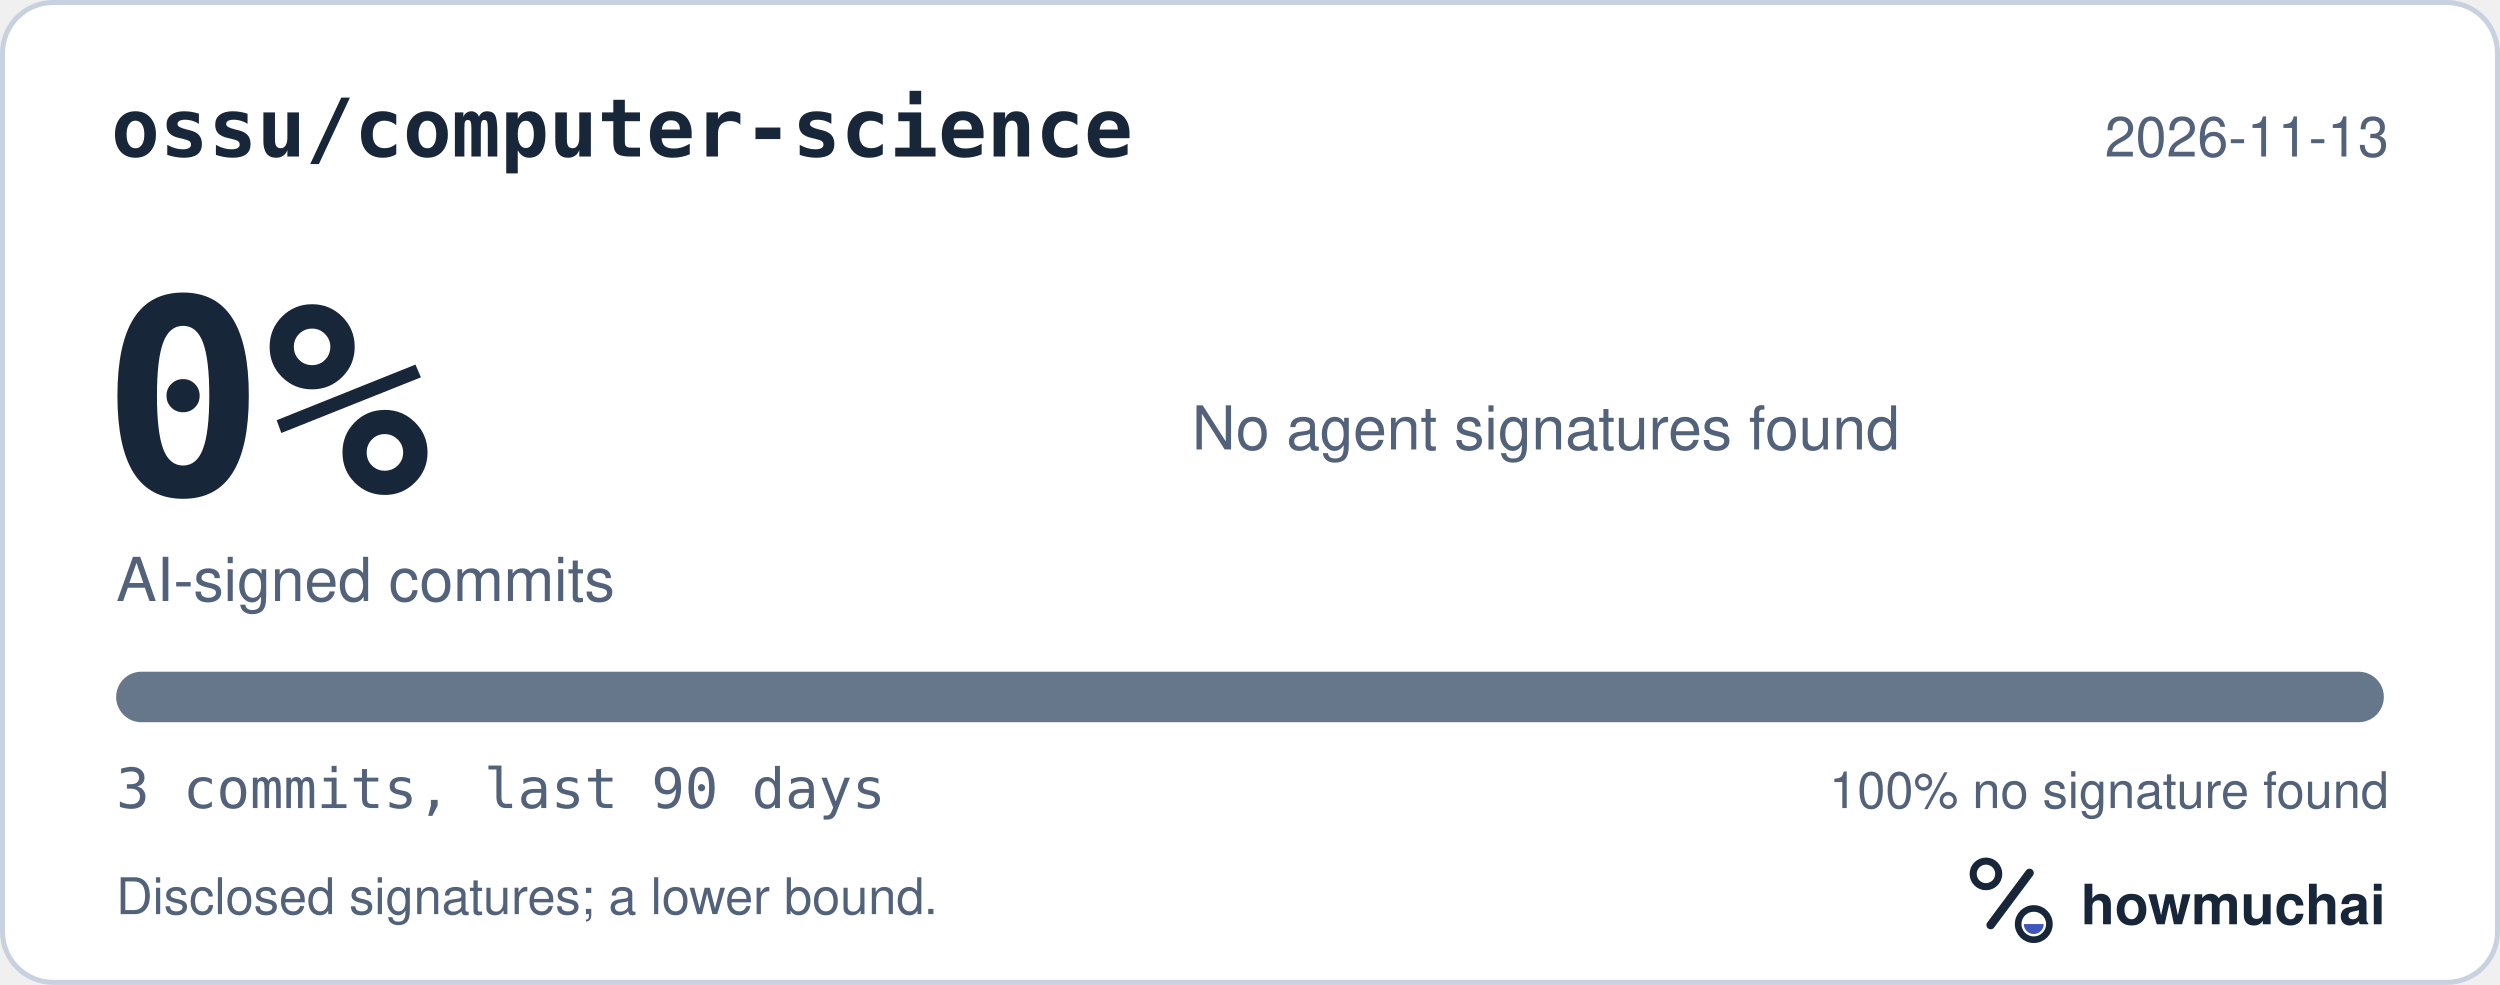
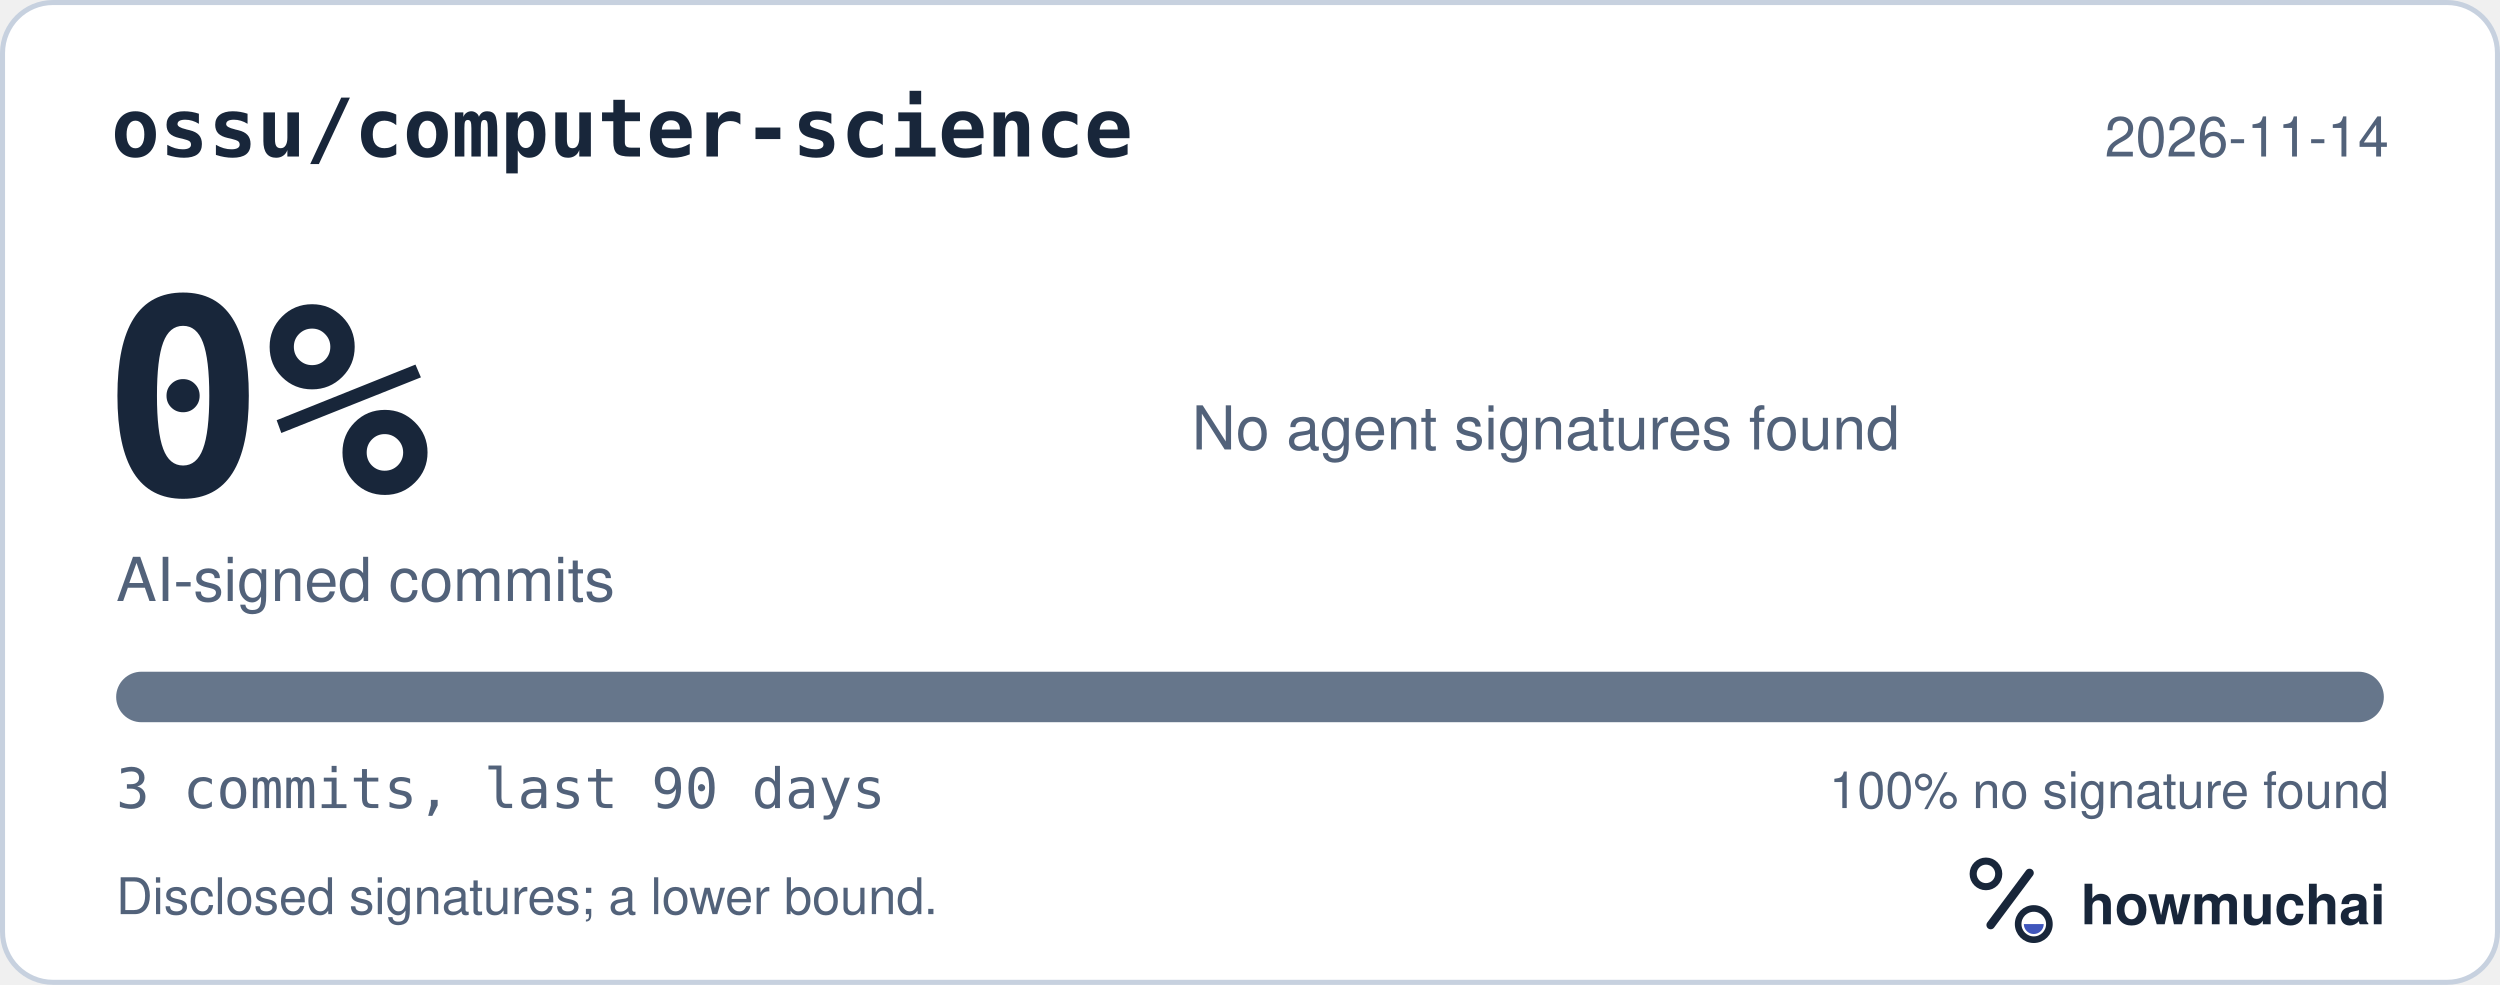
<svg xmlns="http://www.w3.org/2000/svg" width="495" height="195" viewBox="0 0 495 195" role="img" aria-labelledby="hm-t hm-d">
  <rect x="0.5" y="0.5" width="494" height="194" rx="10" fill="#FFFFFF" stroke="#C7D1DF" />
  <text x="22" y="31" fill="#18263A" font-family="ui-monospace, SF Mono, Menlo, Consolas, IBM Plex Mono, monospace" font-size="16" font-weight="600">ossu/computer-science</text>
-   <text x="473" y="31" fill="#52627A" font-family="-apple-system, BlinkMacSystemFont, Segoe UI, Helvetica, Arial, Fira Sans, sans-serif" font-size="11" text-anchor="end">2026-11-13</text>
+   <text x="473" y="31" fill="#52627A" font-family="-apple-system, BlinkMacSystemFont, Segoe UI, Helvetica, Arial, Fira Sans, sans-serif" font-size="11" text-anchor="end">2026-11-14</text>
  <text x="20" y="98" fill="#18263A" font-family="ui-monospace, SF Mono, Menlo, Consolas, IBM Plex Mono, monospace" font-size="54" font-weight="700">0%</text>
  <text x="23" y="119" fill="#52627A" font-family="-apple-system, BlinkMacSystemFont, Segoe UI, Helvetica, Arial, Fira Sans, sans-serif" font-size="12">AI-signed commits</text>
  <text x="236" y="89" fill="#52627A" font-family="-apple-system, BlinkMacSystemFont, Segoe UI, Helvetica, Arial, Fira Sans, sans-serif" font-size="12">No agent signatures found</text>
  <defs>
    <clipPath id="hm-bar">
      <rect x="23" y="133" width="449" height="10" rx="5" />
    </clipPath>
  </defs>
  <rect x="23" y="133" width="449" height="10" rx="5" fill="#66768B" />
  <g clip-path="url(#hm-bar)" />
  <text x="23" y="160" fill="#52627A" font-family="ui-monospace, SF Mono, Menlo, Consolas, IBM Plex Mono, monospace" font-size="11">3 commits, last 90 days</text>
  <text x="473" y="160" fill="#52627A" font-family="-apple-system, BlinkMacSystemFont, Segoe UI, Helvetica, Arial, Fira Sans, sans-serif" font-size="10" text-anchor="end">100% no signature found</text>
  <text x="23" y="181" fill="#52627A" font-family="-apple-system, BlinkMacSystemFont, Segoe UI, Helvetica, Arial, Fira Sans, sans-serif" font-size="10">Disclosed signatures; a lower bound.</text>
  <g transform="translate(386 166) scale(0.046875)">
    <circle cx="154" cy="150" r="54" fill="none" stroke="#18263A" stroke-width="30" />
    <path d="M174 366 338 146" fill="none" stroke="#18263A" stroke-width="36" stroke-linecap="round" />
    <circle cx="356" cy="362" r="66" fill="none" stroke="#18263A" stroke-width="28" />
    <path d="M314 362a42 42 0 0 0 84 0Z" fill="#4056BC" />
  </g>
  <text x="412" y="183" fill="#18263A" font-family="-apple-system, BlinkMacSystemFont, Segoe UI, Helvetica, Arial, Fira Sans, sans-serif" font-size="11" font-weight="650">howmuchai</text>
</svg>
